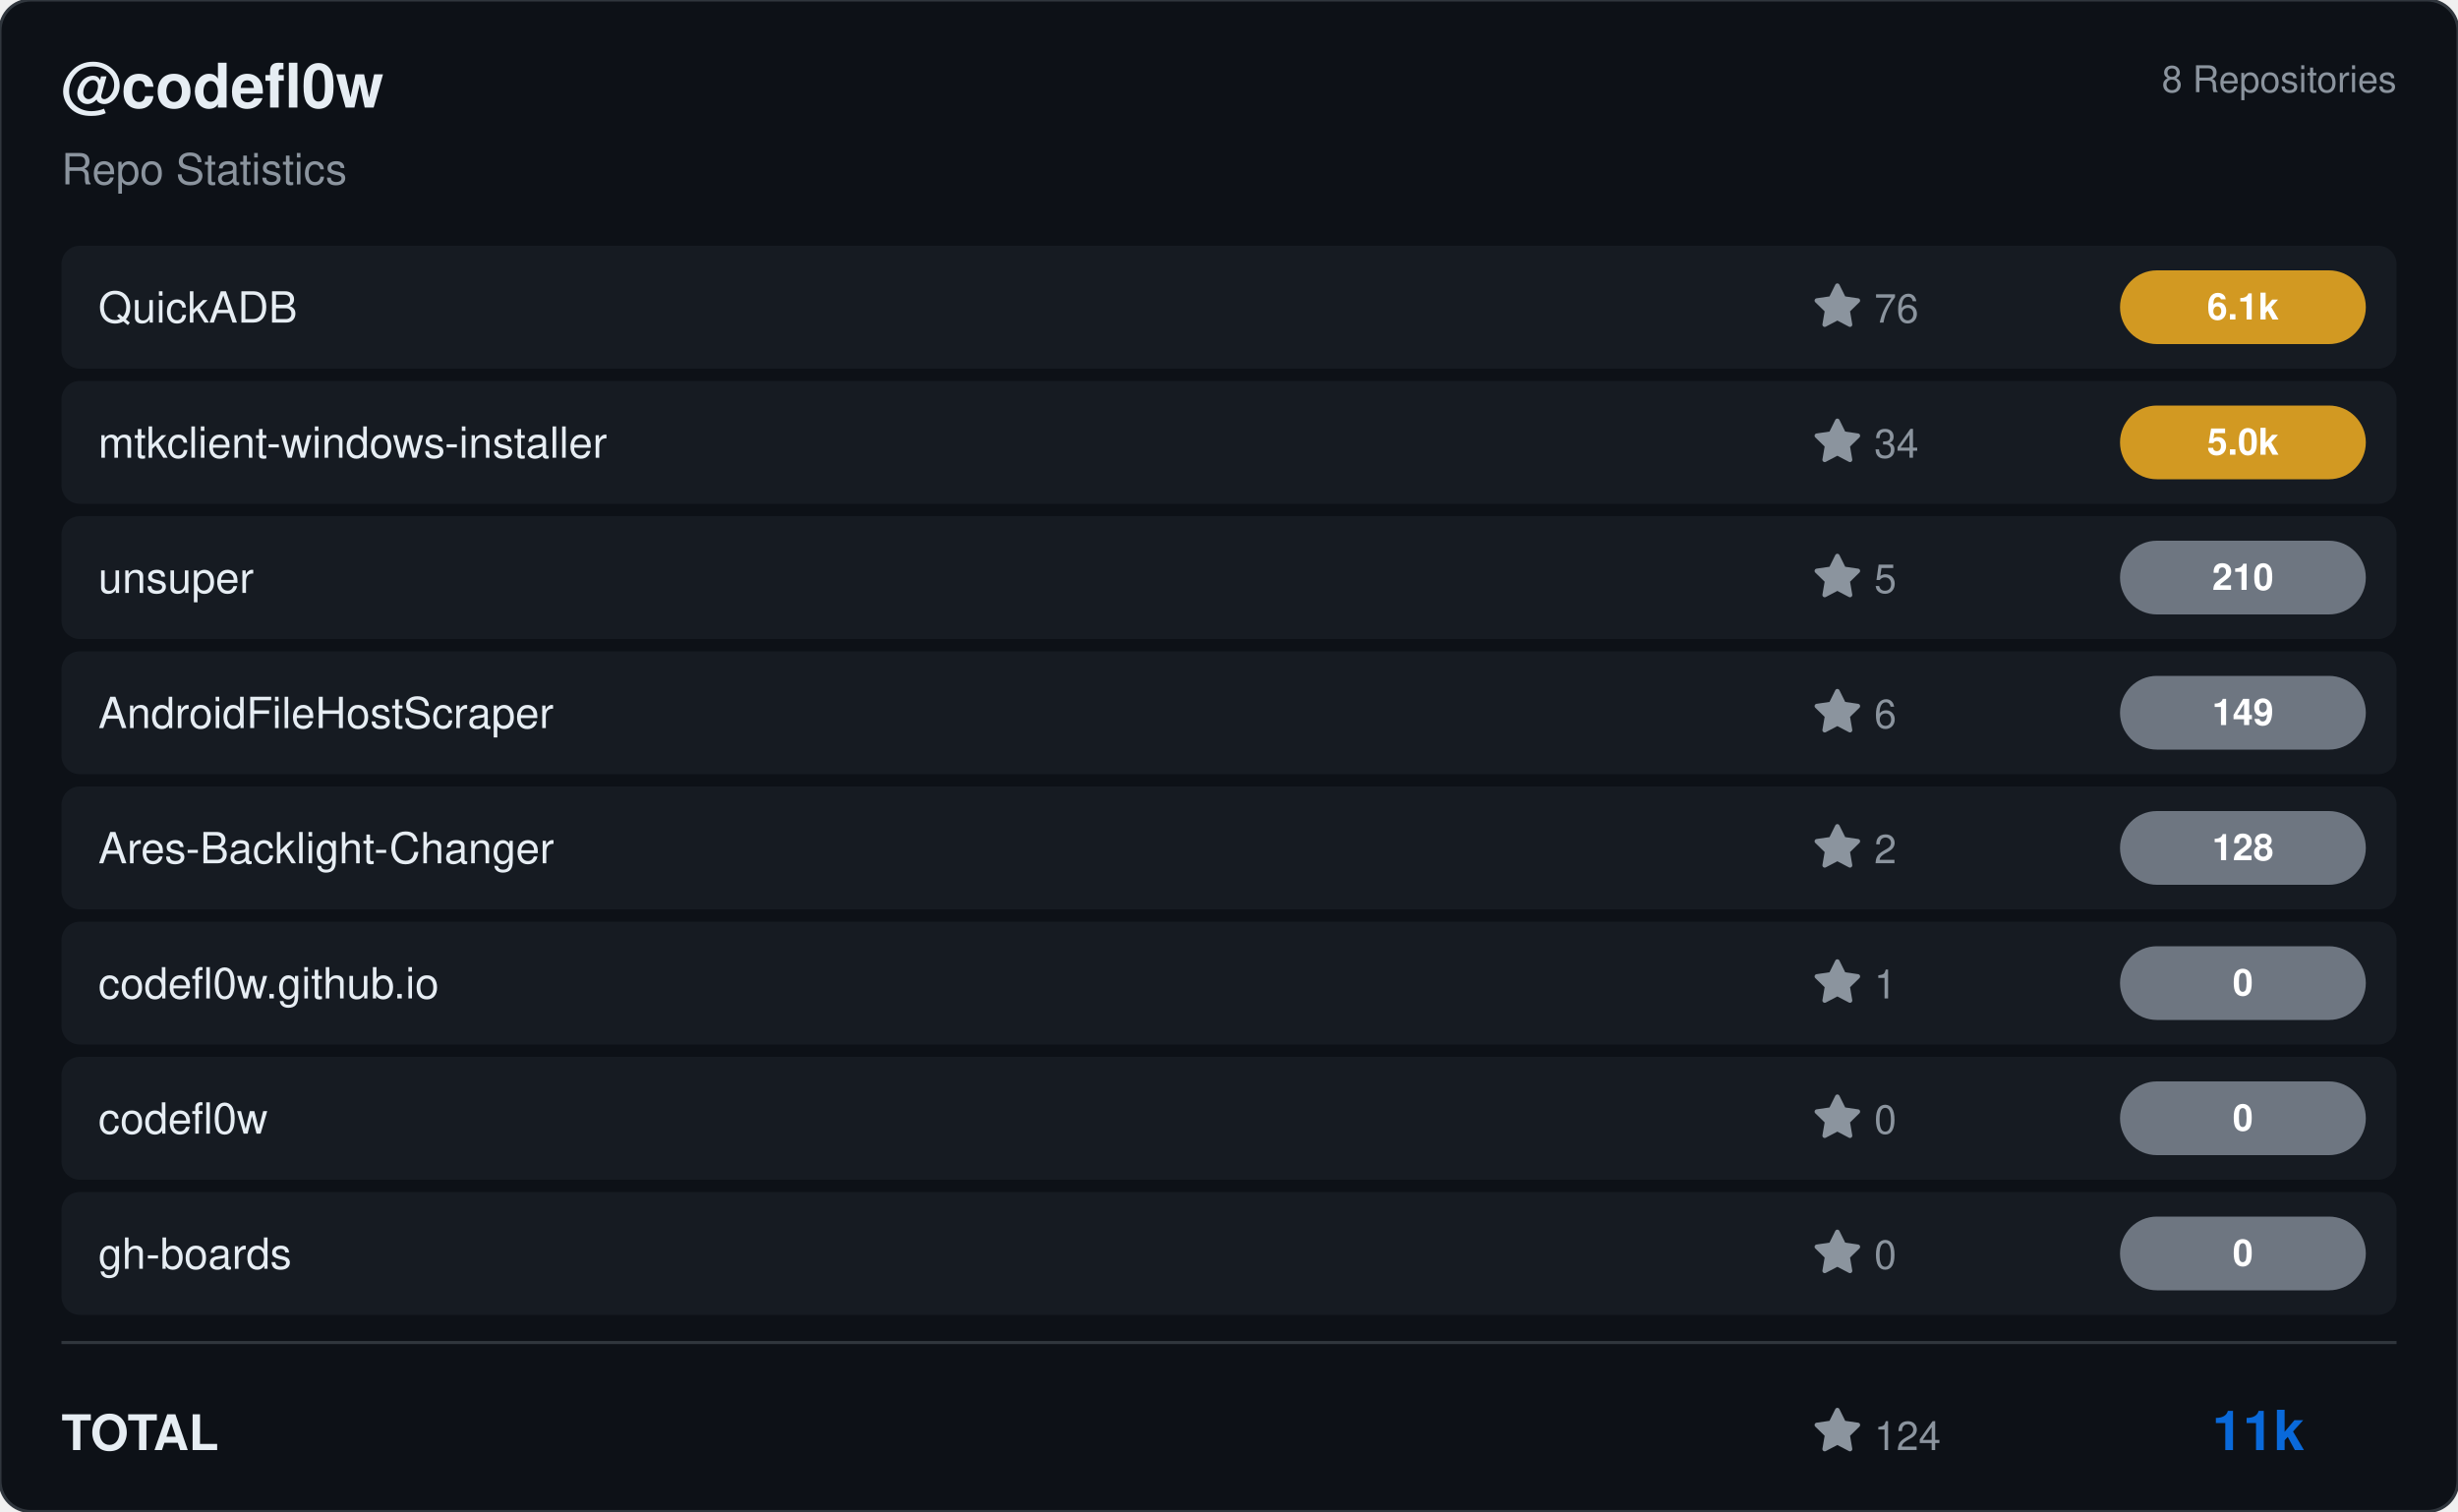
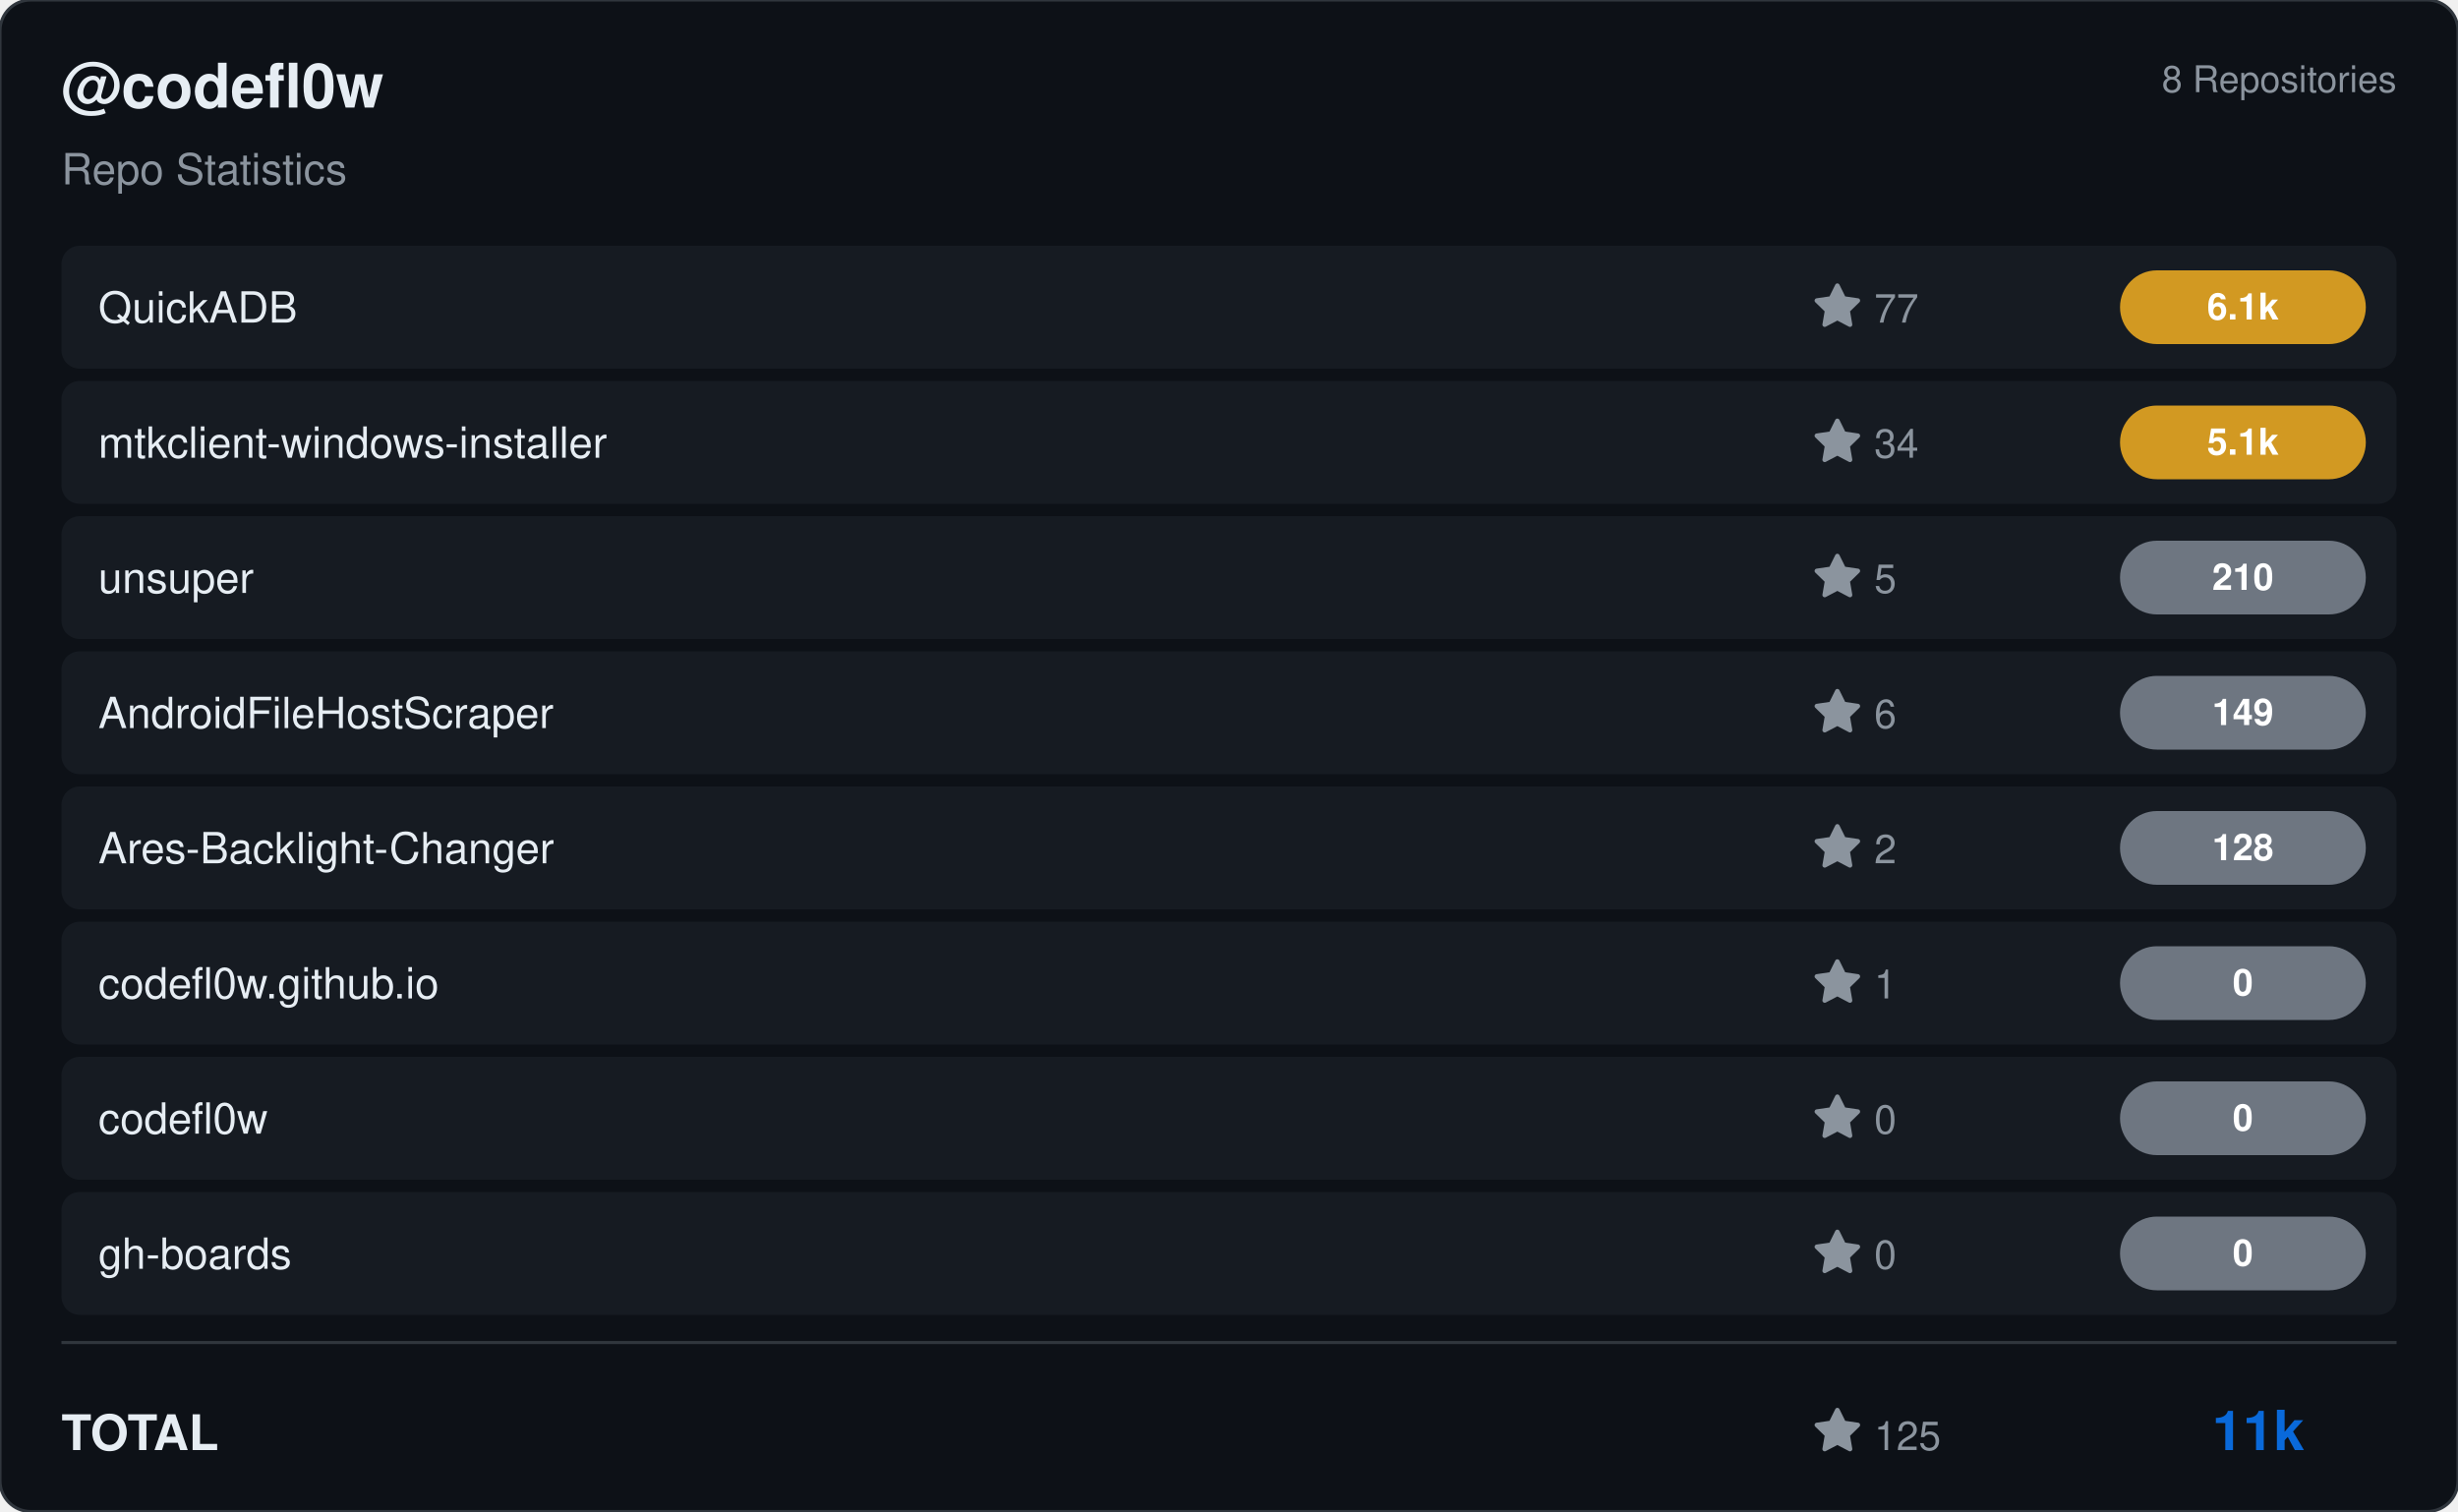
<svg xmlns="http://www.w3.org/2000/svg" viewBox="0 0 800 492" width="800" height="492">
  <rect width="800" height="492" rx="10" fill="#0d1117" stroke="#30363d" stroke-width="1" />
  <g transform="translate(20, 35)">
    <text fill="#e6edf3" font-size="20" font-family="Segoe UI, Helvetica, Arial, sans-serif" font-weight="600">@codefl0w</text>
    <text y="25" fill="#8b949e" font-size="14" font-family="Segoe UI, Helvetica, Arial, sans-serif">Repo Statistics</text>
  </g>
  <text x="780" y="30" fill="#8b949e" font-size="12" font-family="Segoe UI, Helvetica, Arial, sans-serif" text-anchor="end">8 Repositories</text>
  <rect x="20" y="80" width="760" height="40" rx="6" fill="#161b22" />
  <text x="32" y="105" fill="#e6edf3" font-size="14" font-family="Segoe UI, Helvetica, Arial, sans-serif" font-weight="500">QuickADB</text>
  <g transform="translate(590, 92)">
    <path d="M8 .25a.75.75 0 0 1 .673.418l1.882 3.815 4.21.612a.75.75 0 0 1 .416 1.279l-3.046 2.97.719 4.192a.751.751 0 0 1-1.088.791L8 12.347l-3.766 1.98a.75.75 0 0 1-1.088-.79l.72-4.194L.818 6.374a.75.75 0 0 1 .416-1.28l4.21-.611L7.327.668A.75.75 0 0 1 8 .25Z" fill="#8b949e" />
-     <text x="20" y="13" fill="#8b949e" font-size="13" font-family="Segoe UI, Helvetica, Arial, sans-serif">76</text>
+     <text x="20" y="13" fill="#8b949e" font-size="13" font-family="Segoe UI, Helvetica, Arial, sans-serif">77</text>
  </g>
  <rect x="690" y="88.0" width="80" height="24" rx="12" fill="#d29922" />
  <text x="730.0" y="104.0" fill="#ffffff" font-size="12" font-weight="bold" font-family="Segoe UI, Helvetica, Arial, sans-serif" text-anchor="middle">6.1k</text>
  <rect x="20" y="124" width="760" height="40" rx="6" fill="#161b22" />
  <text x="32" y="149" fill="#e6edf3" font-size="14" font-family="Segoe UI, Helvetica, Arial, sans-serif" font-weight="500">mtkclient-windows-installer</text>
  <g transform="translate(590, 136)">
    <path d="M8 .25a.75.75 0 0 1 .673.418l1.882 3.815 4.21.612a.75.75 0 0 1 .416 1.279l-3.046 2.97.719 4.192a.751.751 0 0 1-1.088.791L8 12.347l-3.766 1.98a.75.75 0 0 1-1.088-.79l.72-4.194L.818 6.374a.75.75 0 0 1 .416-1.28l4.21-.611L7.327.668A.75.75 0 0 1 8 .25Z" fill="#8b949e" />
    <text x="20" y="13" fill="#8b949e" font-size="13" font-family="Segoe UI, Helvetica, Arial, sans-serif">34</text>
  </g>
  <rect x="690" y="132.0" width="80" height="24" rx="12" fill="#d29922" />
-   <text x="730.0" y="148.0" fill="#ffffff" font-size="12" font-weight="bold" font-family="Segoe UI, Helvetica, Arial, sans-serif" text-anchor="middle">5.0k</text>
+   <text x="730.0" y="148.0" fill="#ffffff" font-size="12" font-weight="bold" font-family="Segoe UI, Helvetica, Arial, sans-serif" text-anchor="middle">5.1k</text>
  <rect x="20" y="168" width="760" height="40" rx="6" fill="#161b22" />
  <text x="32" y="193" fill="#e6edf3" font-size="14" font-family="Segoe UI, Helvetica, Arial, sans-serif" font-weight="500">unsuper</text>
  <g transform="translate(590, 180)">
    <path d="M8 .25a.75.75 0 0 1 .673.418l1.882 3.815 4.21.612a.75.75 0 0 1 .416 1.279l-3.046 2.97.719 4.192a.751.751 0 0 1-1.088.791L8 12.347l-3.766 1.98a.75.75 0 0 1-1.088-.79l.72-4.194L.818 6.374a.75.75 0 0 1 .416-1.28l4.21-.611L7.327.668A.75.75 0 0 1 8 .25Z" fill="#8b949e" />
    <text x="20" y="13" fill="#8b949e" font-size="13" font-family="Segoe UI, Helvetica, Arial, sans-serif">5</text>
  </g>
  <rect x="690" y="176.0" width="80" height="24" rx="12" fill="#6e7681" />
  <text x="730.0" y="192.0" fill="#ffffff" font-size="12" font-weight="bold" font-family="Segoe UI, Helvetica, Arial, sans-serif" text-anchor="middle">210</text>
  <rect x="20" y="212" width="760" height="40" rx="6" fill="#161b22" />
  <text x="32" y="237" fill="#e6edf3" font-size="14" font-family="Segoe UI, Helvetica, Arial, sans-serif" font-weight="500">AndroidFileHostScraper</text>
  <g transform="translate(590, 224)">
    <path d="M8 .25a.75.75 0 0 1 .673.418l1.882 3.815 4.21.612a.75.75 0 0 1 .416 1.279l-3.046 2.97.719 4.192a.751.751 0 0 1-1.088.791L8 12.347l-3.766 1.98a.75.75 0 0 1-1.088-.79l.72-4.194L.818 6.374a.75.75 0 0 1 .416-1.28l4.21-.611L7.327.668A.75.75 0 0 1 8 .25Z" fill="#8b949e" />
    <text x="20" y="13" fill="#8b949e" font-size="13" font-family="Segoe UI, Helvetica, Arial, sans-serif">6</text>
  </g>
  <rect x="690" y="220.0" width="80" height="24" rx="12" fill="#6e7681" />
  <text x="730.0" y="236.0" fill="#ffffff" font-size="12" font-weight="bold" font-family="Segoe UI, Helvetica, Arial, sans-serif" text-anchor="middle">149</text>
  <rect x="20" y="256" width="760" height="40" rx="6" fill="#161b22" />
  <text x="32" y="281" fill="#e6edf3" font-size="14" font-family="Segoe UI, Helvetica, Arial, sans-serif" font-weight="500">Ares-Backlight-Changer</text>
  <g transform="translate(590, 268)">
    <path d="M8 .25a.75.75 0 0 1 .673.418l1.882 3.815 4.21.612a.75.75 0 0 1 .416 1.279l-3.046 2.97.719 4.192a.751.751 0 0 1-1.088.791L8 12.347l-3.766 1.98a.75.75 0 0 1-1.088-.79l.72-4.194L.818 6.374a.75.75 0 0 1 .416-1.28l4.21-.611L7.327.668A.75.75 0 0 1 8 .25Z" fill="#8b949e" />
    <text x="20" y="13" fill="#8b949e" font-size="13" font-family="Segoe UI, Helvetica, Arial, sans-serif">2</text>
  </g>
  <rect x="690" y="264.0" width="80" height="24" rx="12" fill="#6e7681" />
  <text x="730.0" y="280.0" fill="#ffffff" font-size="12" font-weight="bold" font-family="Segoe UI, Helvetica, Arial, sans-serif" text-anchor="middle">128</text>
  <rect x="20" y="300" width="760" height="40" rx="6" fill="#161b22" />
  <text x="32" y="325" fill="#e6edf3" font-size="14" font-family="Segoe UI, Helvetica, Arial, sans-serif" font-weight="500">codefl0w.github.io</text>
  <g transform="translate(590, 312)">
    <path d="M8 .25a.75.75 0 0 1 .673.418l1.882 3.815 4.21.612a.75.75 0 0 1 .416 1.279l-3.046 2.97.719 4.192a.751.751 0 0 1-1.088.791L8 12.347l-3.766 1.98a.75.75 0 0 1-1.088-.79l.72-4.194L.818 6.374a.75.75 0 0 1 .416-1.28l4.21-.611L7.327.668A.75.75 0 0 1 8 .25Z" fill="#8b949e" />
    <text x="20" y="13" fill="#8b949e" font-size="13" font-family="Segoe UI, Helvetica, Arial, sans-serif">1</text>
  </g>
  <rect x="690" y="308.0" width="80" height="24" rx="12" fill="#6e7681" />
  <text x="730.0" y="324.0" fill="#ffffff" font-size="12" font-weight="bold" font-family="Segoe UI, Helvetica, Arial, sans-serif" text-anchor="middle">0</text>
  <rect x="20" y="344" width="760" height="40" rx="6" fill="#161b22" />
  <text x="32" y="369" fill="#e6edf3" font-size="14" font-family="Segoe UI, Helvetica, Arial, sans-serif" font-weight="500">codefl0w</text>
  <g transform="translate(590, 356)">
    <path d="M8 .25a.75.75 0 0 1 .673.418l1.882 3.815 4.21.612a.75.75 0 0 1 .416 1.279l-3.046 2.97.719 4.192a.751.751 0 0 1-1.088.791L8 12.347l-3.766 1.98a.75.75 0 0 1-1.088-.79l.72-4.194L.818 6.374a.75.75 0 0 1 .416-1.28l4.21-.611L7.327.668A.75.75 0 0 1 8 .25Z" fill="#8b949e" />
    <text x="20" y="13" fill="#8b949e" font-size="13" font-family="Segoe UI, Helvetica, Arial, sans-serif">0</text>
  </g>
  <rect x="690" y="352.0" width="80" height="24" rx="12" fill="#6e7681" />
  <text x="730.0" y="368.0" fill="#ffffff" font-size="12" font-weight="bold" font-family="Segoe UI, Helvetica, Arial, sans-serif" text-anchor="middle">0</text>
  <rect x="20" y="388" width="760" height="40" rx="6" fill="#161b22" />
  <text x="32" y="413" fill="#e6edf3" font-size="14" font-family="Segoe UI, Helvetica, Arial, sans-serif" font-weight="500">gh-boards</text>
  <g transform="translate(590, 400)">
    <path d="M8 .25a.75.75 0 0 1 .673.418l1.882 3.815 4.21.612a.75.75 0 0 1 .416 1.279l-3.046 2.97.719 4.192a.751.751 0 0 1-1.088.791L8 12.347l-3.766 1.98a.75.75 0 0 1-1.088-.79l.72-4.194L.818 6.374a.75.75 0 0 1 .416-1.28l4.21-.611L7.327.668A.75.75 0 0 1 8 .25Z" fill="#8b949e" />
    <text x="20" y="13" fill="#8b949e" font-size="13" font-family="Segoe UI, Helvetica, Arial, sans-serif">0</text>
  </g>
  <rect x="690" y="396.0" width="80" height="24" rx="12" fill="#6e7681" />
  <text x="730.0" y="412.0" fill="#ffffff" font-size="12" font-weight="bold" font-family="Segoe UI, Helvetica, Arial, sans-serif" text-anchor="middle">0</text>
  <line x1="20" y1="437" x2="780" y2="437" stroke="#30363d" />
  <text x="20" y="472" fill="#e6edf3" font-size="16" font-family="Segoe UI, Helvetica, Arial, sans-serif" font-weight="600">TOTAL</text>
  <g transform="translate(590, 458)">
    <path d="M8 .25a.75.75 0 0 1 .673.418l1.882 3.815 4.21.612a.75.75 0 0 1 .416 1.279l-3.046 2.97.719 4.192a.751.751 0 0 1-1.088.791L8 12.347l-3.766 1.98a.75.75 0 0 1-1.088-.79l.72-4.194L.818 6.374a.75.75 0 0 1 .416-1.28l4.21-.611L7.327.668A.75.75 0 0 1 8 .25Z" fill="#8b949e" />
-     <text x="20" y="14" fill="#8b949e" font-size="13" font-family="Segoe UI, Helvetica, Arial, sans-serif">124</text>
+     <text x="20" y="14" fill="#8b949e" font-size="13" font-family="Segoe UI, Helvetica, Arial, sans-serif">125</text>
  </g>
  <text x="750" y="472" fill="#0969da" font-size="18" font-family="Segoe UI, Helvetica, Arial, sans-serif" font-weight="bold" text-anchor="end">11k</text>
</svg>
